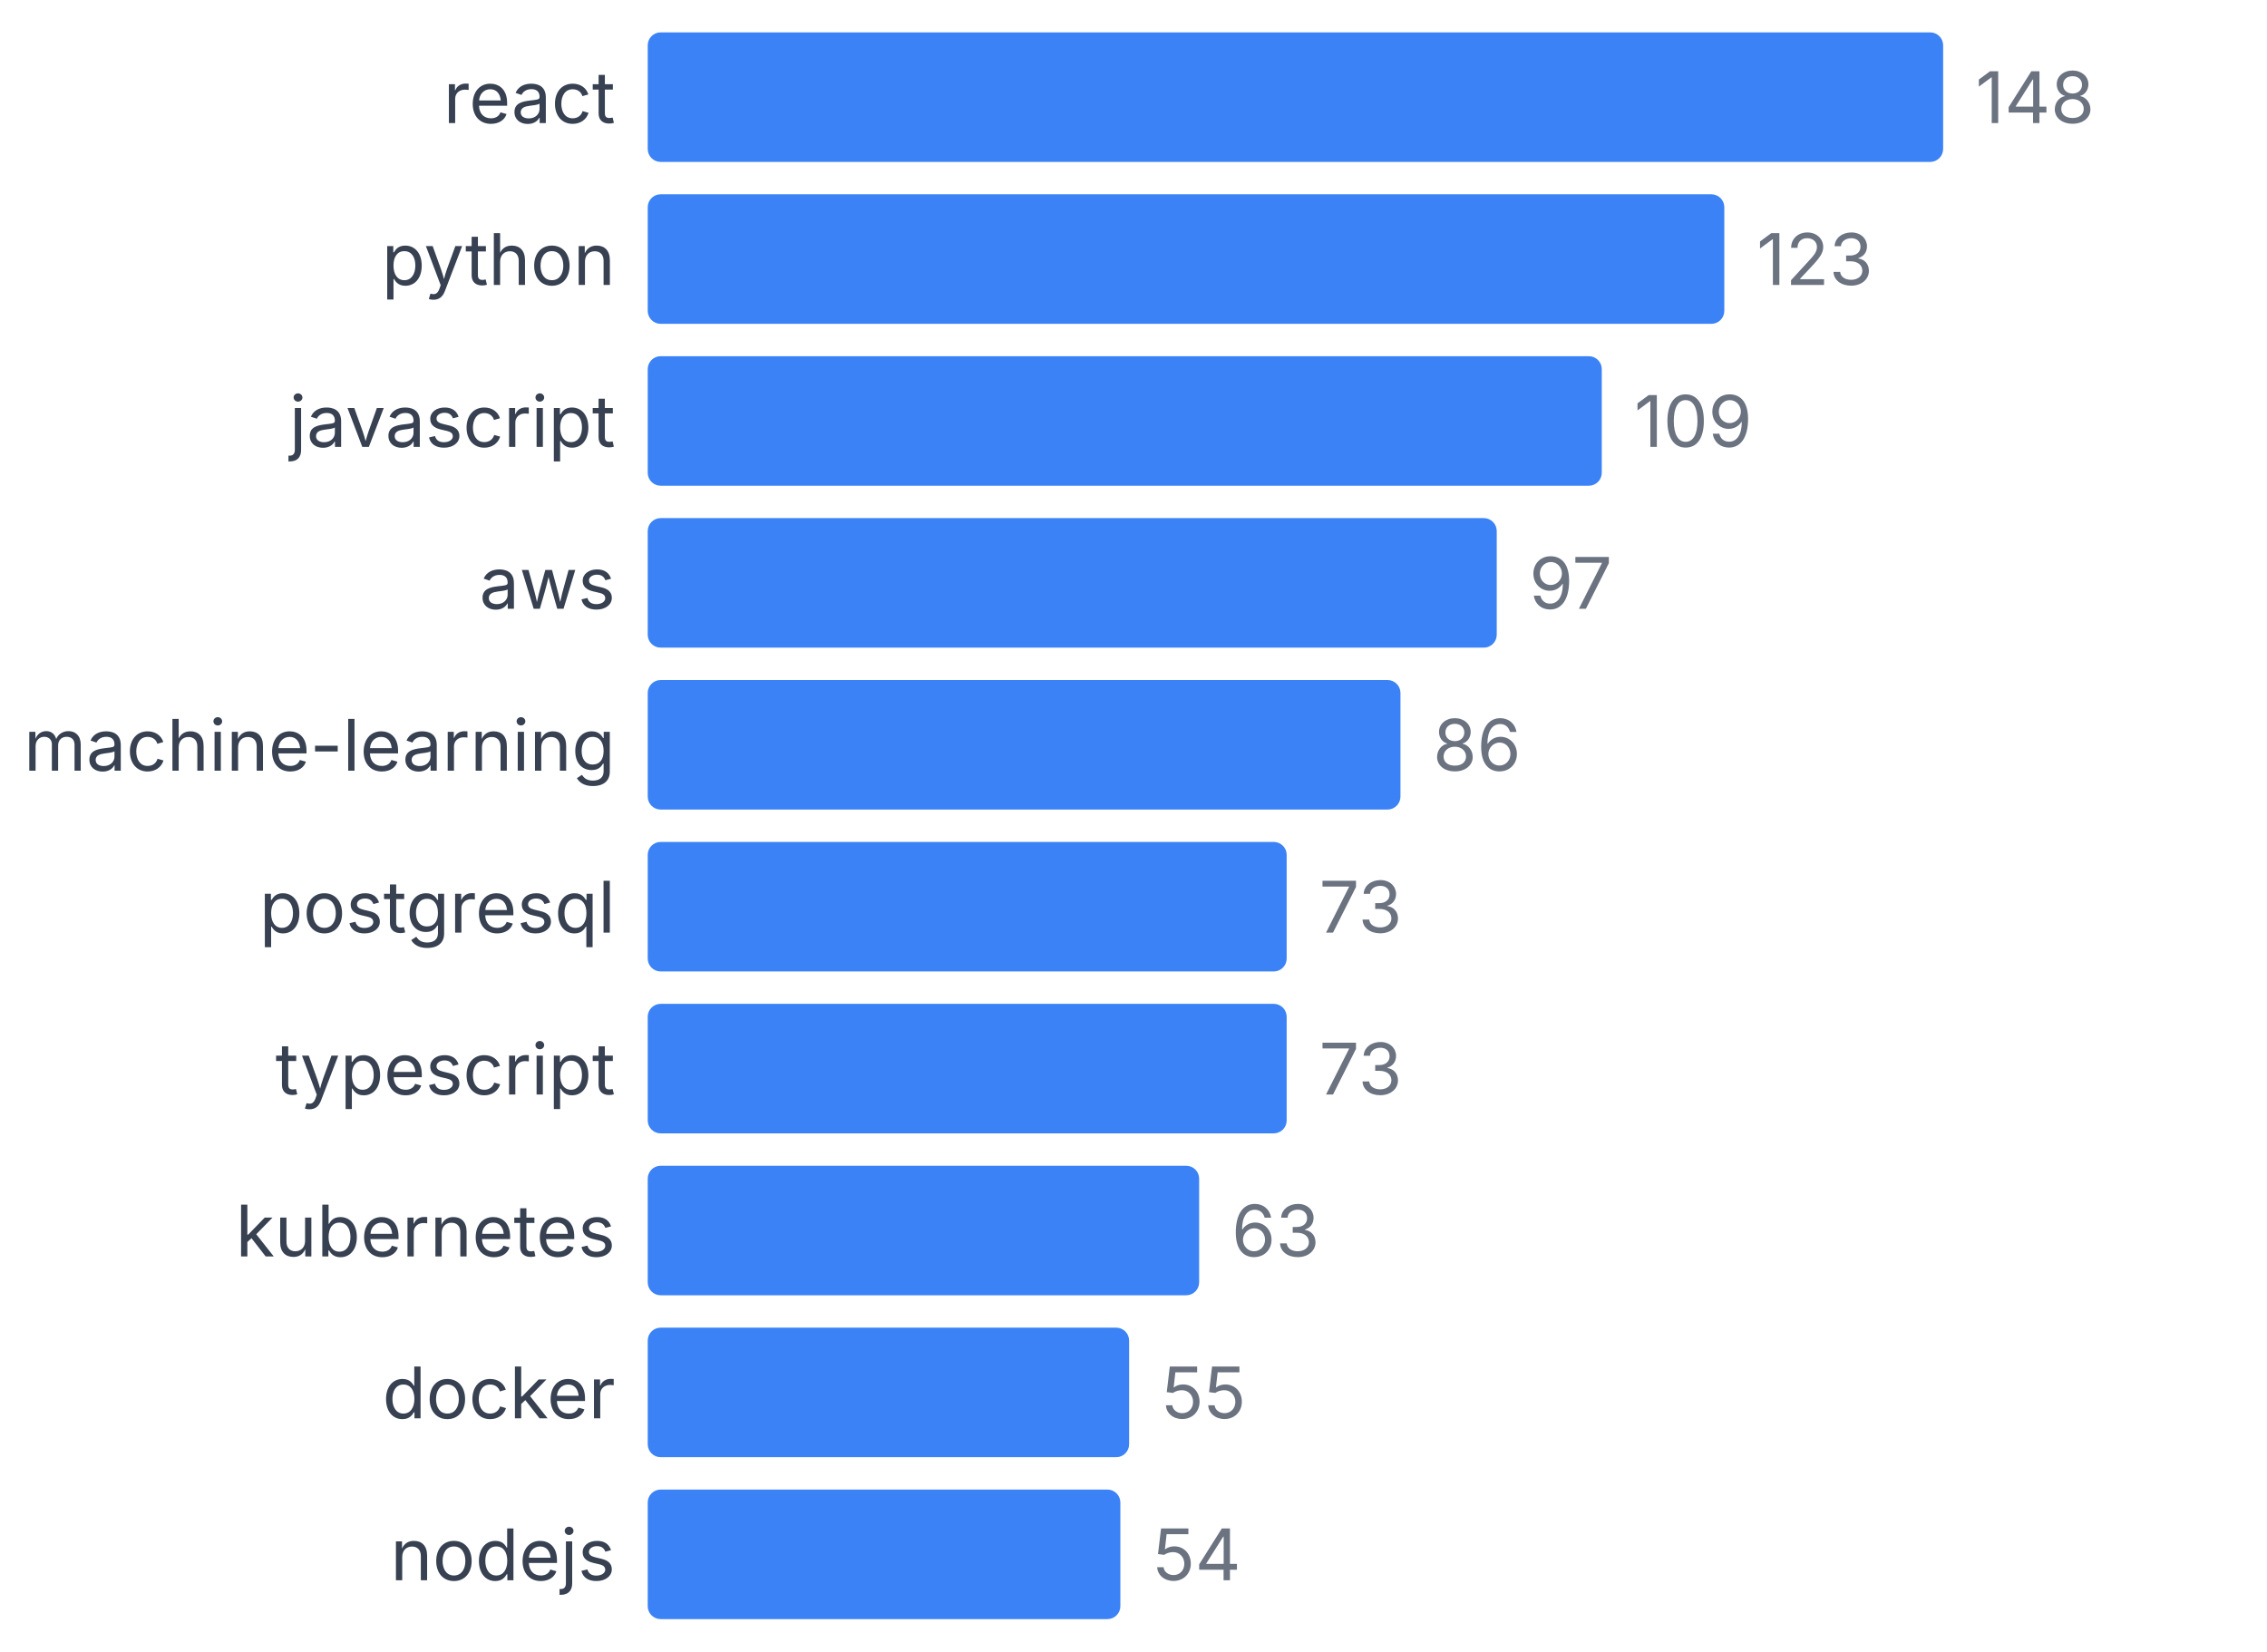
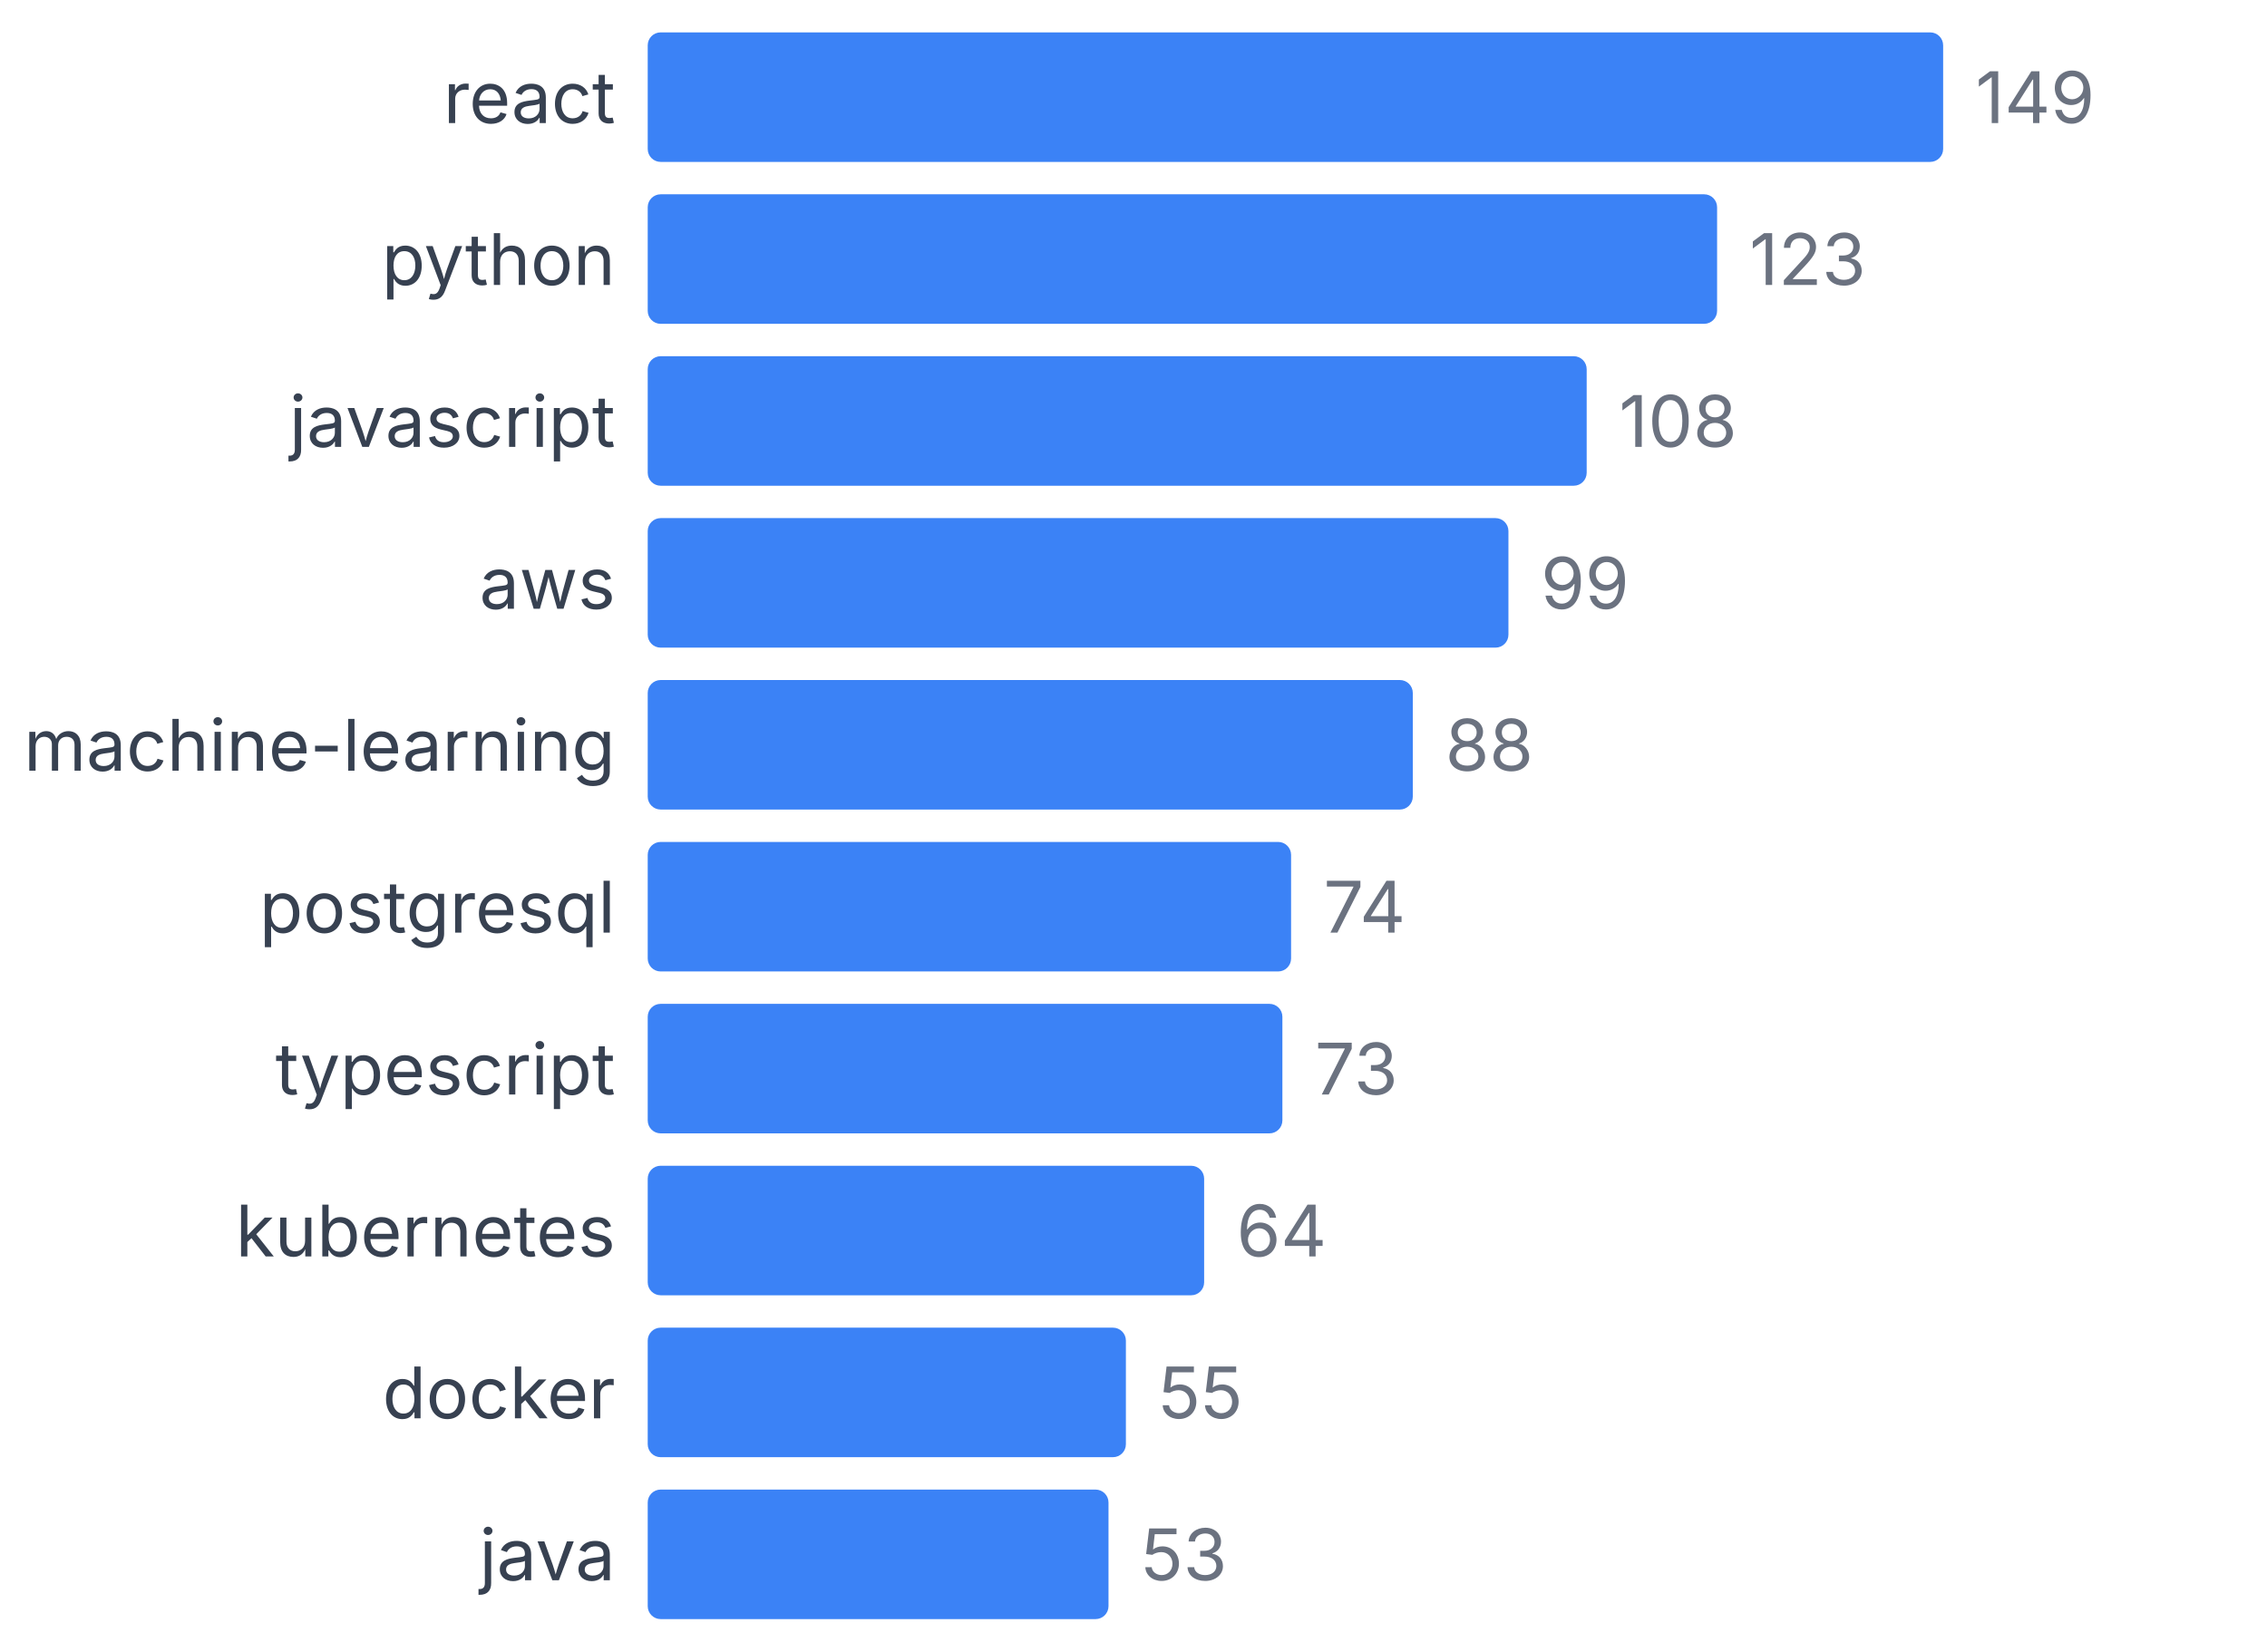
<svg xmlns="http://www.w3.org/2000/svg" width="350" height="255" viewBox="0 0 350 255">
  <style>
    text { font-family: system-ui, -apple-system, sans-serif; }
  </style>
  <text x="95" y="19" text-anchor="end" font-size="11" fill="#374151">react</text>
  <rect x="100" y="5" width="200" height="20" fill="#3b82f6" rx="2" />
-   <text x="305" y="19" font-size="11" fill="#6b7280">148</text>
+   <text x="305" y="19" font-size="11" fill="#6b7280">149</text>
  <text x="95" y="44" text-anchor="end" font-size="11" fill="#374151">python</text>
-   <rect x="100" y="30" width="166.216" height="20" fill="#3b82f6" rx="2" />
-   <text x="271.216" y="44" font-size="11" fill="#6b7280">123</text>
+   <rect x="100" y="30" width="165.101" height="20" fill="#3b82f6" rx="2" />
+   <text x="270.101" y="44" font-size="11" fill="#6b7280">123</text>
  <text x="95" y="69" text-anchor="end" font-size="11" fill="#374151">javascript</text>
-   <rect x="100" y="55" width="147.297" height="20" fill="#3b82f6" rx="2" />
-   <text x="252.297" y="69" font-size="11" fill="#6b7280">109</text>
+   <rect x="100" y="55" width="144.966" height="20" fill="#3b82f6" rx="2" />
+   <text x="249.966" y="69" font-size="11" fill="#6b7280">108</text>
  <text x="95" y="94" text-anchor="end" font-size="11" fill="#374151">aws</text>
-   <rect x="100" y="80" width="131.081" height="20" fill="#3b82f6" rx="2" />
-   <text x="236.081" y="94" font-size="11" fill="#6b7280">97</text>
+   <rect x="100" y="80" width="132.886" height="20" fill="#3b82f6" rx="2" />
+   <text x="237.886" y="94" font-size="11" fill="#6b7280">99</text>
  <text x="95" y="119" text-anchor="end" font-size="11" fill="#374151">machine-learning</text>
-   <rect x="100" y="105" width="116.216" height="20" fill="#3b82f6" rx="2" />
-   <text x="221.216" y="119" font-size="11" fill="#6b7280">86</text>
+   <rect x="100" y="105" width="118.121" height="20" fill="#3b82f6" rx="2" />
+   <text x="223.121" y="119" font-size="11" fill="#6b7280">88</text>
  <text x="95" y="144" text-anchor="end" font-size="11" fill="#374151">postgresql</text>
-   <rect x="100" y="130" width="98.649" height="20" fill="#3b82f6" rx="2" />
-   <text x="203.649" y="144" font-size="11" fill="#6b7280">73</text>
+   <rect x="100" y="130" width="99.329" height="20" fill="#3b82f6" rx="2" />
+   <text x="204.329" y="144" font-size="11" fill="#6b7280">74</text>
  <text x="95" y="169" text-anchor="end" font-size="11" fill="#374151">typescript</text>
-   <rect x="100" y="155" width="98.649" height="20" fill="#3b82f6" rx="2" />
-   <text x="203.649" y="169" font-size="11" fill="#6b7280">73</text>
+   <rect x="100" y="155" width="97.987" height="20" fill="#3b82f6" rx="2" />
+   <text x="202.987" y="169" font-size="11" fill="#6b7280">73</text>
  <text x="95" y="194" text-anchor="end" font-size="11" fill="#374151">kubernetes</text>
-   <rect x="100" y="180" width="85.135" height="20" fill="#3b82f6" rx="2" />
-   <text x="190.135" y="194" font-size="11" fill="#6b7280">63</text>
+   <rect x="100" y="180" width="85.906" height="20" fill="#3b82f6" rx="2" />
+   <text x="190.906" y="194" font-size="11" fill="#6b7280">64</text>
  <text x="95" y="219" text-anchor="end" font-size="11" fill="#374151">docker</text>
-   <rect x="100" y="205" width="74.324" height="20" fill="#3b82f6" rx="2" />
-   <text x="179.324" y="219" font-size="11" fill="#6b7280">55</text>
-   <text x="95" y="244" text-anchor="end" font-size="11" fill="#374151">nodejs</text>
-   <rect x="100" y="230" width="72.973" height="20" fill="#3b82f6" rx="2" />
-   <text x="177.973" y="244" font-size="11" fill="#6b7280">54</text>
+   <rect x="100" y="205" width="73.826" height="20" fill="#3b82f6" rx="2" />
+   <text x="178.826" y="219" font-size="11" fill="#6b7280">55</text>
+   <text x="95" y="244" text-anchor="end" font-size="11" fill="#374151">java</text>
+   <rect x="100" y="230" width="71.141" height="20" fill="#3b82f6" rx="2" />
+   <text x="176.141" y="244" font-size="11" fill="#6b7280">53</text>
</svg>
